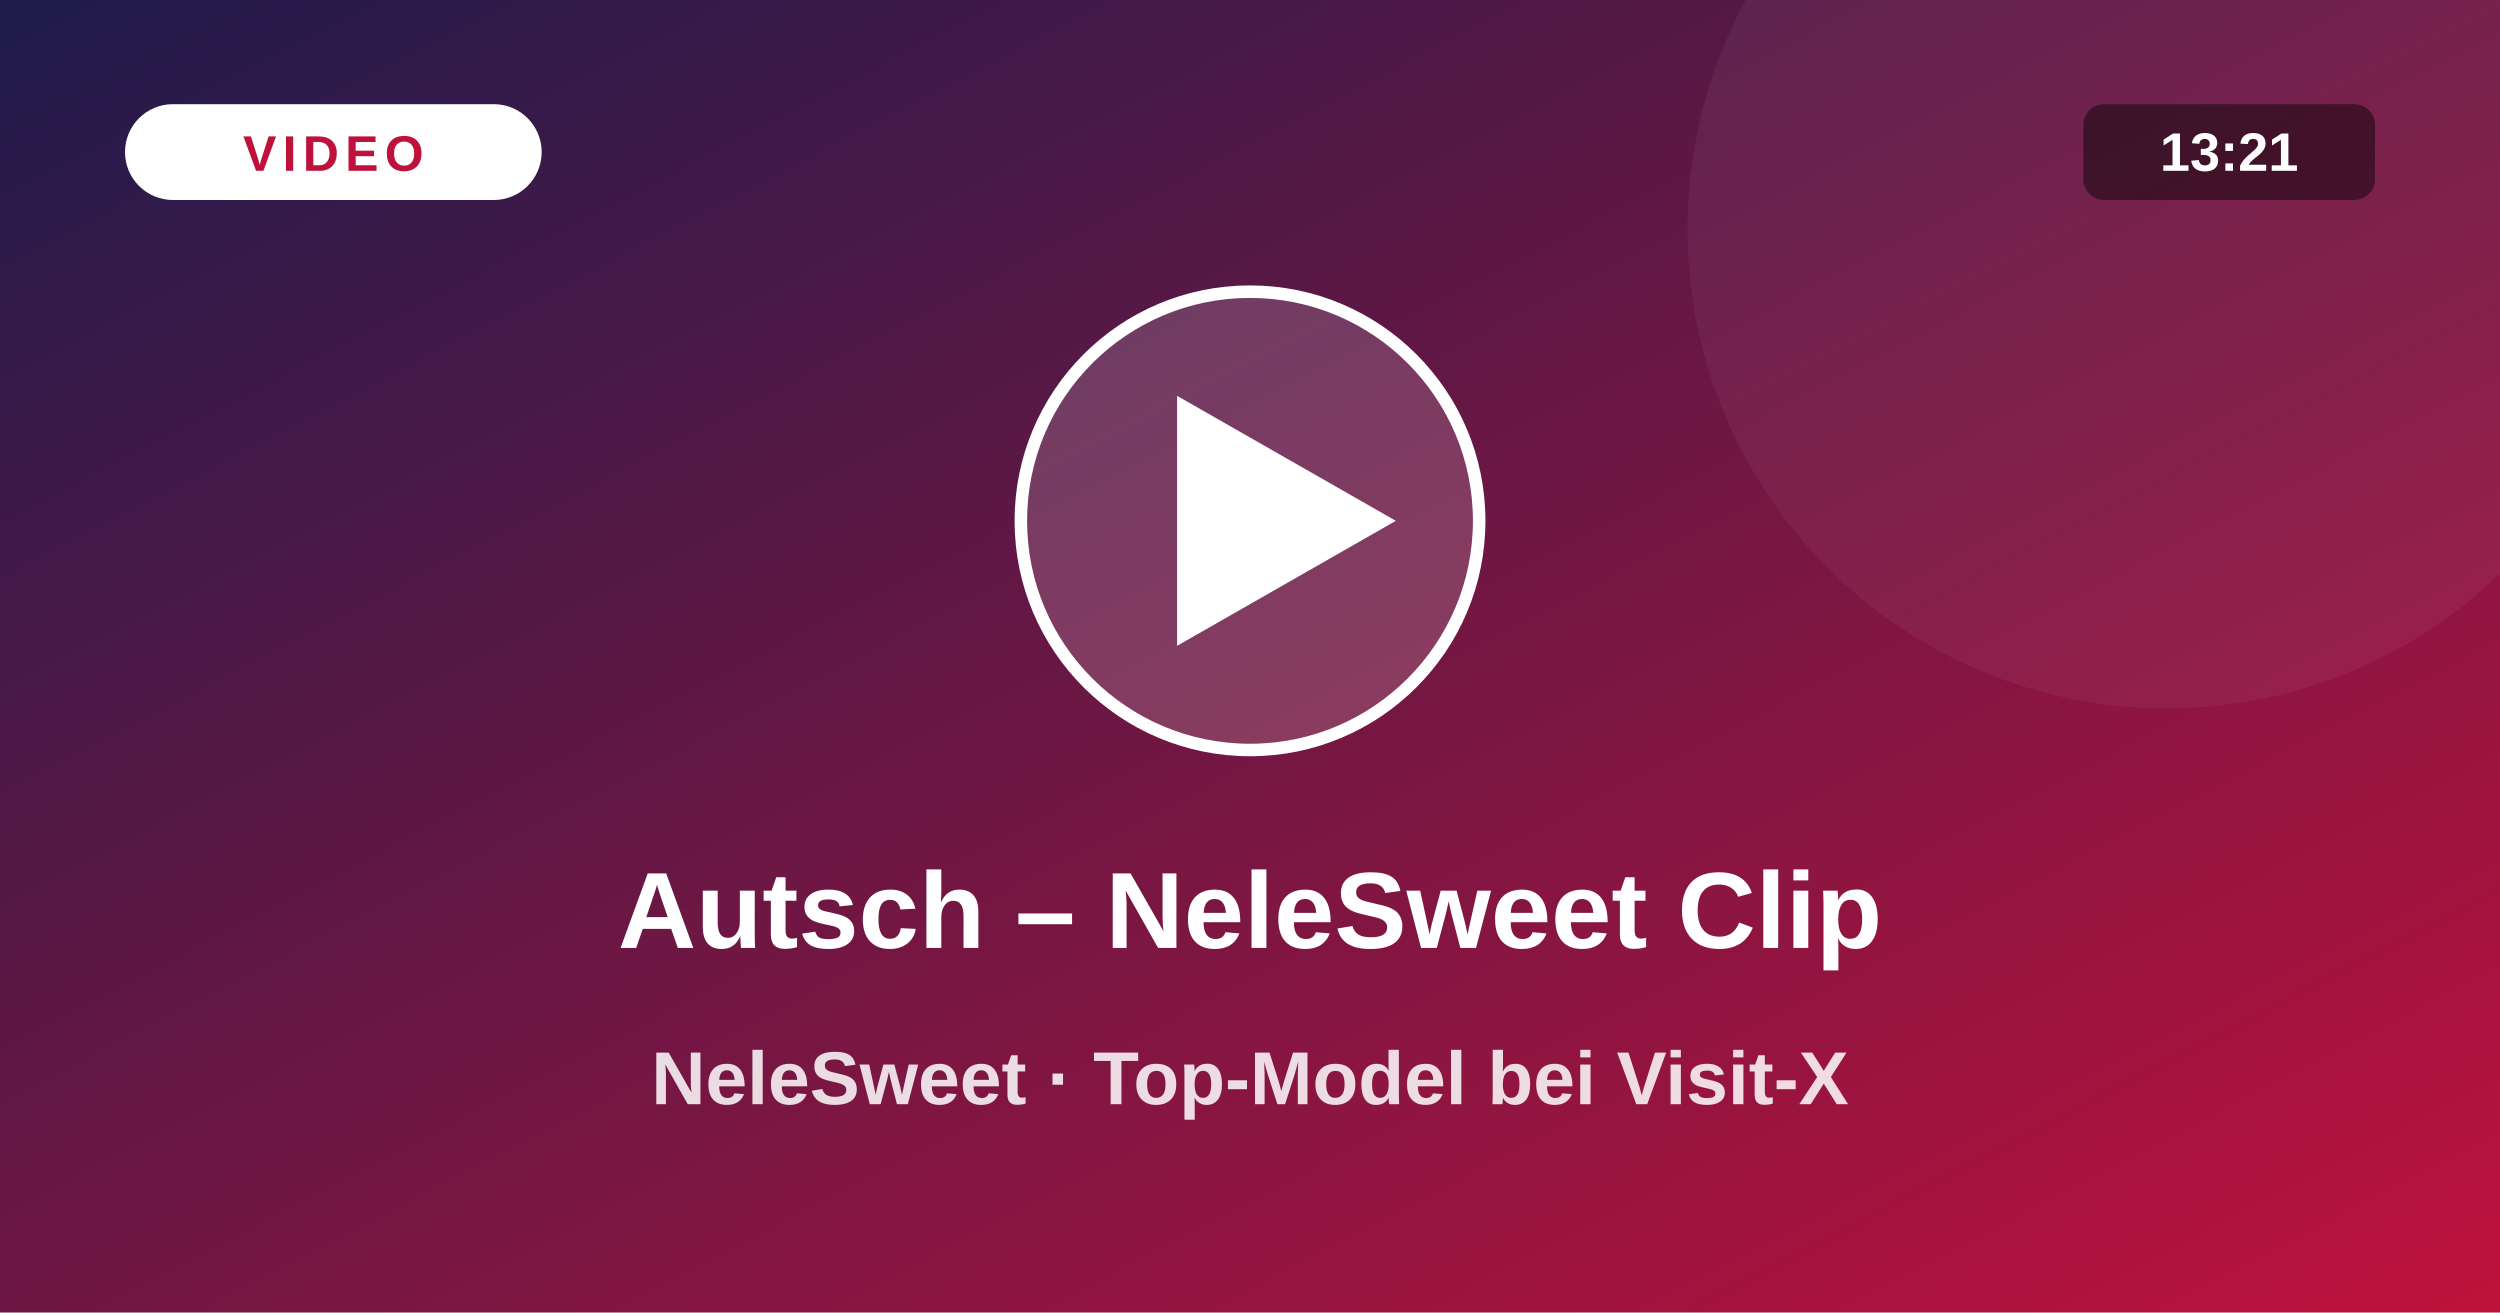
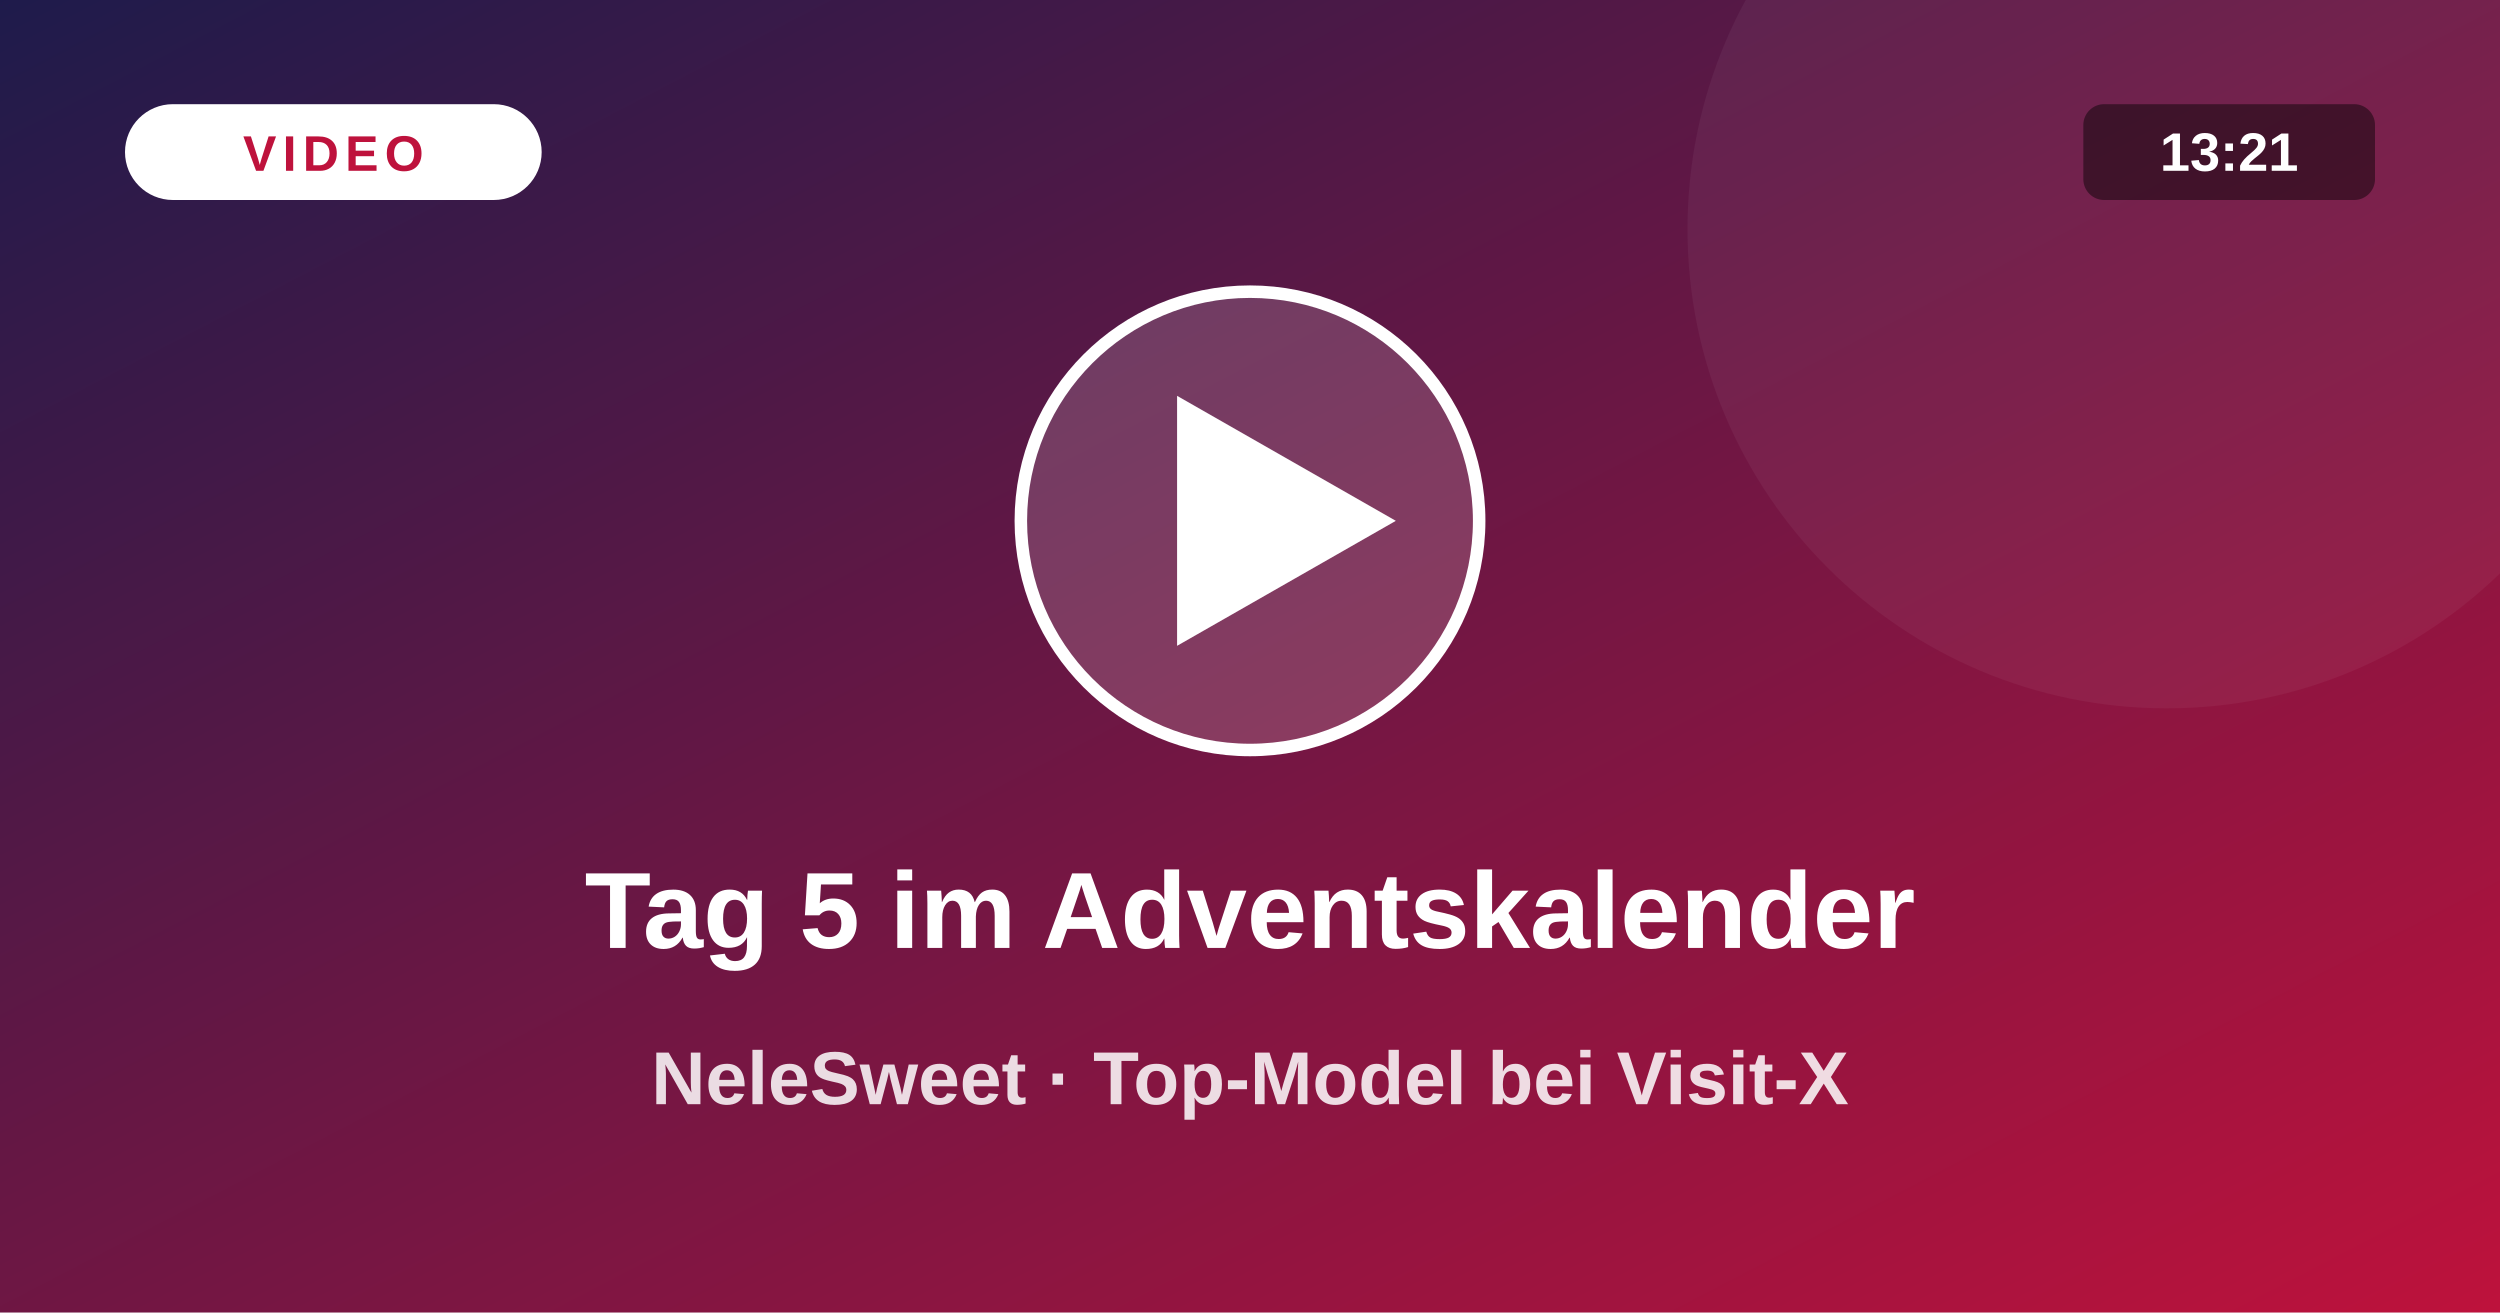
<svg xmlns="http://www.w3.org/2000/svg" viewBox="0 0 1200 630">
  <defs>
    <linearGradient id="vg" x1="0" y1="0" x2="1" y2="1">
      <stop offset="0" stop-color="#1e1b4b" />
      <stop offset="1" stop-color="#be123c" />
    </linearGradient>
  </defs>
  <rect width="1200" height="630" fill="url(#vg)" />
  <circle cx="1040" cy="110" r="230" fill="#fff" fill-opacity=".05" />
  <circle cx="600" cy="250" r="110" fill="#fff" fill-opacity=".16" stroke="#fff" stroke-width="6" />
  <path d="M565 190 L565 310 L670 250 Z" fill="#fff" />
  <rect x="60" y="50" width="200" height="46" rx="23" fill="#fff" />
  <text x="160" y="82" text-anchor="middle" font-size="24" font-weight="800" fill="#be123c" letter-spacing="3" font-family="system-ui,Arial,sans-serif">VIDEO</text>
  <rect x="1000" y="50" width="140" height="46" rx="10" fill="#000" fill-opacity=".45" />
  <text x="1070" y="82" text-anchor="middle" font-size="26" font-weight="700" fill="#fff" font-family="system-ui,Arial,sans-serif">13:21</text>
-   <text x="600" y="455" text-anchor="middle" font-size="52" font-weight="800" fill="#fff" font-family="system-ui,Arial,sans-serif">Autsch – NeleSweet Clip</text>
+   <text x="600" y="455" text-anchor="middle" font-size="52" font-weight="800" fill="#fff" font-family="system-ui,Arial,sans-serif">Tag 5 im Adventskalender</text>
  <text x="600" y="530" text-anchor="middle" font-size="36" font-weight="600" fill="#fff" fill-opacity=".85" font-family="system-ui,Arial,sans-serif">NeleSweet · Top-Model bei Visit-X</text>
</svg>
